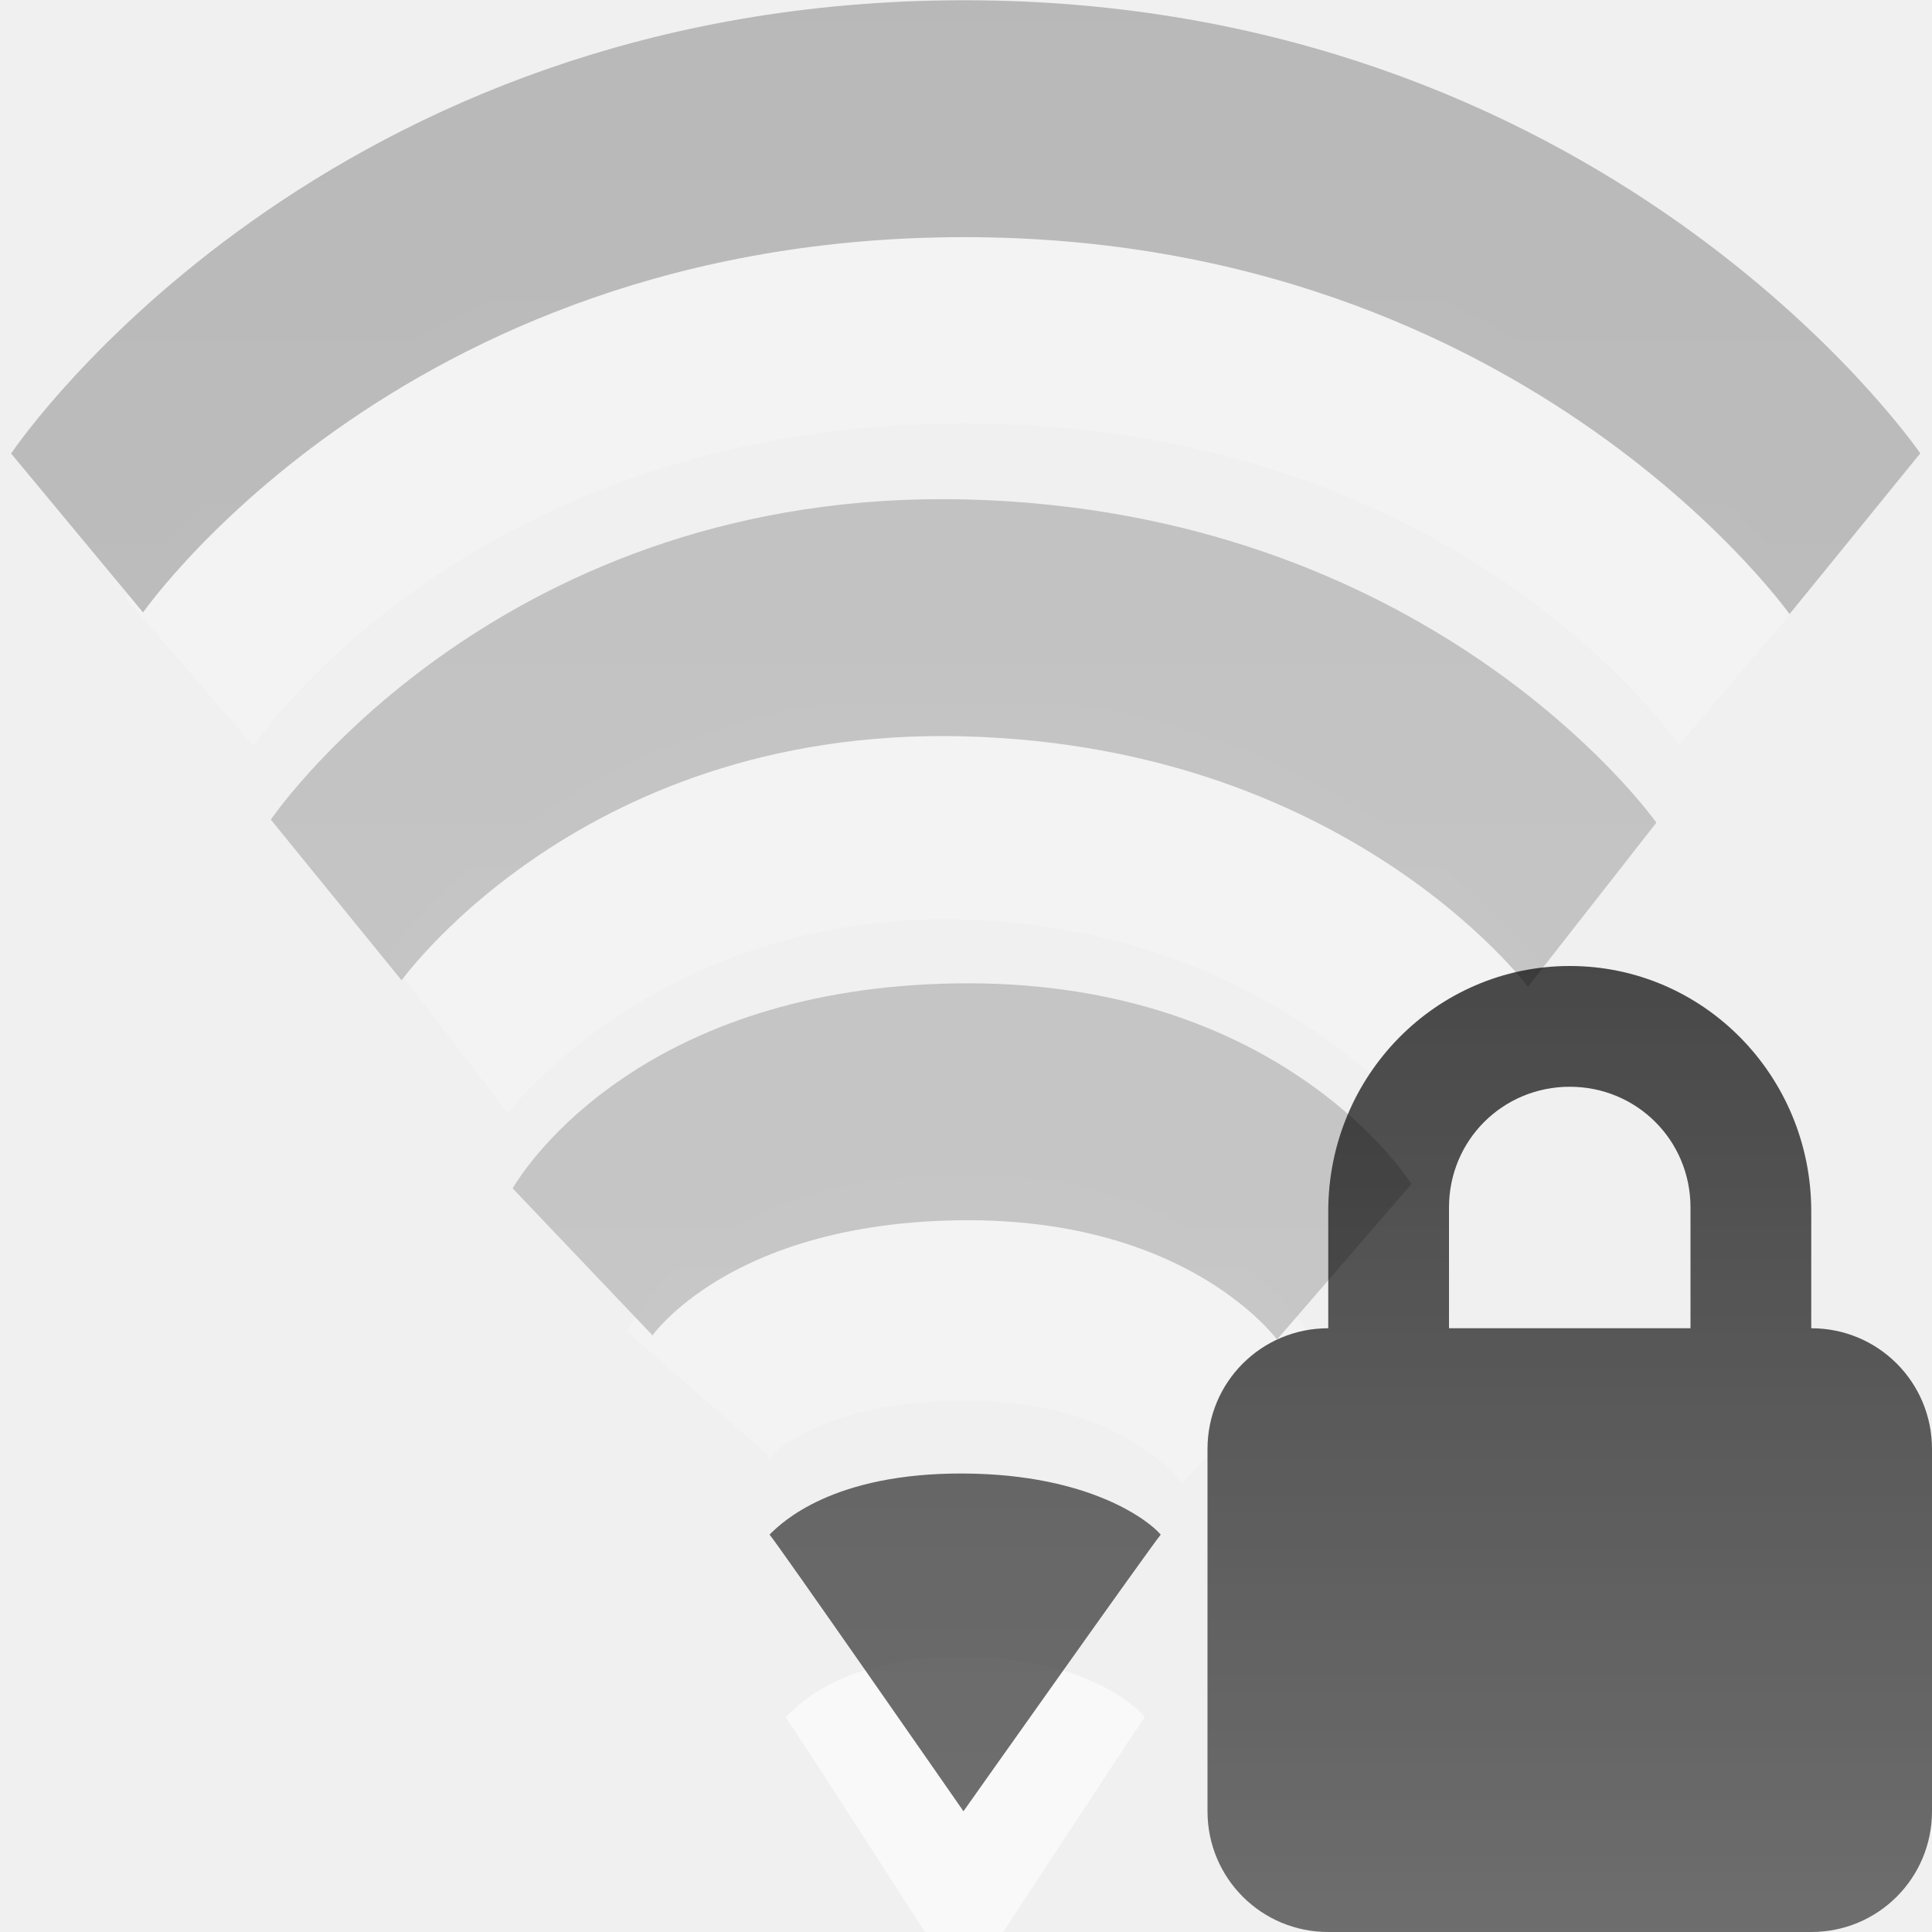
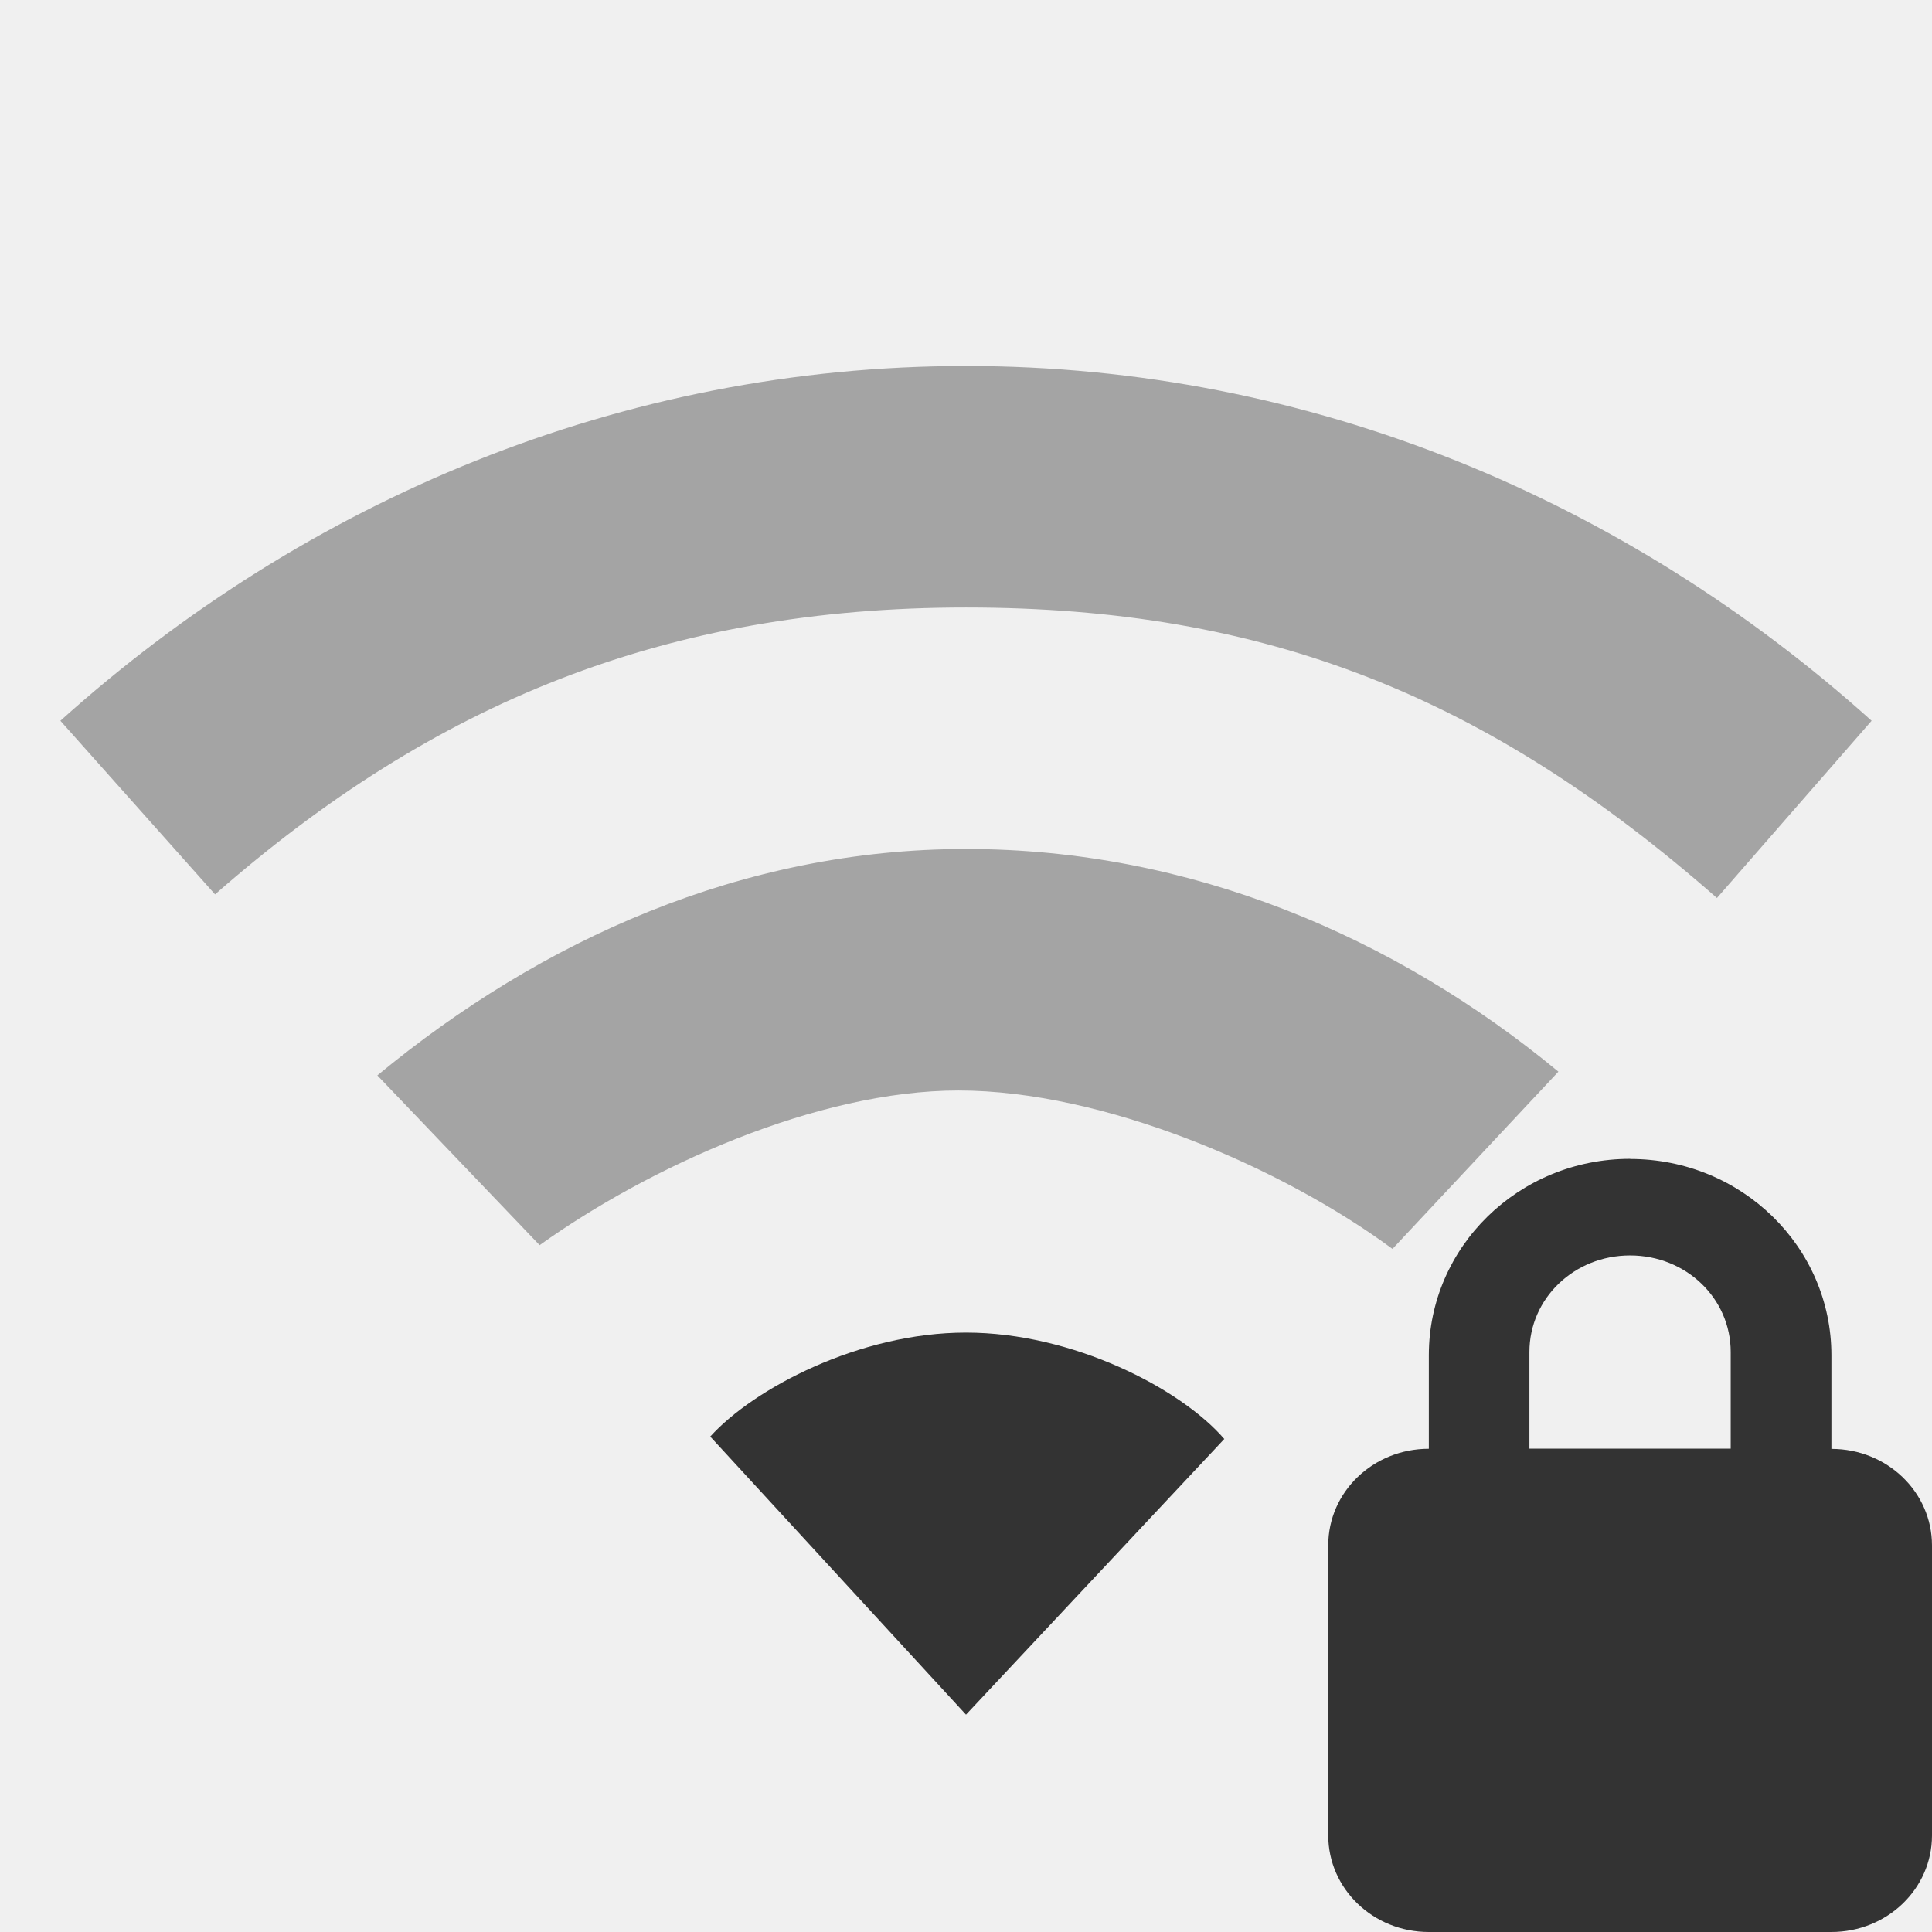
- <svg xmlns="http://www.w3.org/2000/svg" xmlns:xlink="http://www.w3.org/1999/xlink" version="1.0" width="16" height="16" id="svg3167">
-   <defs id="defs3169">
-     <linearGradient id="linearGradient3587-6-5-3">
-       <stop id="stop3589-9-2-0" style="stop-color:#000000;stop-opacity:1" offset="0" />
-       <stop id="stop3591-7-4-7" style="stop-color:#363636;stop-opacity:1" offset="1" />
-     </linearGradient>
-     <linearGradient id="linearGradient3587-8-5-3-2">
-       <stop id="stop3589-2-7-0-1" style="stop-color:#000000;stop-opacity:1" offset="0" />
-       <stop id="stop3591-3-5-2-8" style="stop-color:#363636;stop-opacity:1" offset="1" />
-     </linearGradient>
-     <linearGradient x1="66.097" y1="9.364" x2="66.097" y2="27.364" id="linearGradient2395" xlink:href="#linearGradient3587-8-5-3-2" gradientUnits="userSpaceOnUse" gradientTransform="translate(-52.0968,-11.36383)" />
-     <linearGradient x1="14" y1="3" x2="14" y2="21" id="linearGradient2398" xlink:href="#linearGradient3587-6-5-3" gradientUnits="userSpaceOnUse" gradientTransform="matrix(0.7511118,0,0,1,-1.013343,-5)" />
-     <linearGradient x1="66.097" y1="9.364" x2="66.097" y2="27.364" id="linearGradient2393" xlink:href="#linearGradient3587-8-5-3-2" gradientUnits="userSpaceOnUse" gradientTransform="translate(-51.09668,-6.363826)" />
-     <linearGradient id="linearGradient3587-6-5-3-3">
-       <stop id="stop3589-9-2-2" style="stop-color:#000000;stop-opacity:1" offset="0" />
-       <stop id="stop3591-7-4-73" style="stop-color:#363636;stop-opacity:1" offset="1" />
-     </linearGradient>
-     <linearGradient x1="31.262" y1="23.638" x2="31.262" y2="38.39" id="linearGradient3016" xlink:href="#linearGradient3587-6-5-3-3" gradientUnits="userSpaceOnUse" gradientTransform="matrix(0.4101105,0,0,0.5452071,0.1791955,-4.898516)" />
-     <linearGradient xlink:href="#linearGradient3587-8-5-3-2" id="linearGradient3006" gradientUnits="userSpaceOnUse" gradientTransform="translate(-52.0968,-11.36383)" x1="66.097" y1="9.364" x2="66.097" y2="27.364" />
-   </defs>
-   <path d="M 9.481,14.223 C 9.416,14.304 7.981,16.5 7.981,16.5 c 0,0 -1.421,-2.214 -1.474,-2.277 0.095,-0.103 0.484,-0.509 1.478,-0.503 0.977,0.006 1.422,0.403 1.497,0.503 l 0,0 z" id="path3375-2" style="opacity:0.6;fill:#ffffff;fill-opacity:1;fill-rule:evenodd;stroke:none;overflow:visible" />
-   <path d="M 9.613,12.709 C 9.542,12.79 7.979,15 7.979,15 c 0,0 -1.548,-2.228 -1.606,-2.291 0.104,-0.104 0.527,-0.512 1.609,-0.506 1.064,0.006 1.549,0.406 1.63,0.506 l 0,0 z" id="path3375" style="opacity:0.7;fill:url(#linearGradient2398);fill-opacity:1;fill-rule:evenodd;stroke:none;overflow:visible" />
-   <g id="g3798" style="opacity:0.3" transform="matrix(0.7511118,0,0,1,-0.262138,0)">
-     <path d="m 8.044,11.542 c 0,0 0.562,-0.853 2.873,-0.879 2.366,-0.027 3.203,1.043 3.203,1.043" id="path3003" style="opacity:0.6;fill:none;stroke:#ffffff;stroke-width:1.874;stroke-linecap:butt;stroke-linejoin:miter;stroke-miterlimit:4;stroke-opacity:1;stroke-dasharray:none;stroke-dashoffset:0;marker:none;visibility:visible;display:inline;overflow:visible;enable-background:accumulate" />
-     <path d="m 6.771,10.449 c 0,0 1.019,-1.291 4.139,-1.324 3.082,-0.033 4.261,1.324 4.261,1.324" id="path2999" style="opacity:0.7;fill:none;stroke:url(#linearGradient2395);stroke-width:1.962;stroke-linecap:butt;stroke-linejoin:miter;stroke-miterlimit:4;stroke-opacity:1;stroke-dasharray:none;stroke-dashoffset:0;marker:none;visibility:visible;display:inline;overflow:visible;enable-background:accumulate" />
+ <svg xmlns="http://www.w3.org/2000/svg" version="1.1" width="16" height="16" id="svg3773">
+   <defs id="defs3775" />
+   <g id="layer1" style="fill:#333333">
+     <path d="m 8,3.031 c -2.853,0 -5.468,1.111 -7.5,2.938 l 1.281,1.438 C 3.593,5.818 5.514,5.031 8,5.031 c 2.486,0 4.32,0.739 6.219,2.406 L 15.5,5.969 C 13.468,4.142 10.853,3.031 8,3.031 z m 0,4 c -1.848,0 -3.514,0.75 -4.875,1.875 L 4.469,10.312 C 5.375,9.663 6.767,9.031 7.938,9.031 c 1.198,0 2.675,0.634 3.594,1.312 L 12.906,8.875 C 11.545,7.75 9.848,7.031 8,7.031 z" id="path3838" style="opacity:0.4;color:#000000;fill:#333333;fill-opacity:1;fill-rule:nonzero;stroke:none;stroke-width:1;marker:none;visibility:visible;display:inline;overflow:visible;enable-background:accumulate" />
+     <path d="m 8,11.036 c -0.884,0 -1.758,0.463 -2.118,0.861 L 8,14.2 10.139,11.917 C 9.779,11.499 8.884,11.036 8,11.036 z" id="path4112-19-69-3-0-8-8" style="color:#000000;fill:#333333;fill-opacity:1;fill-rule:nonzero;stroke:none;stroke-width:1;marker:none;visibility:visible;display:inline;overflow:visible;enable-background:accumulate" />
  </g>
-   <g id="g3773" style="opacity:0.3" transform="matrix(0.7511118,0,0,1,-0.262138,0)">
-     <path d="m 5.278,8.564 c 0,0 1.918,-1.96 5.704,-1.885 3.785,0.075 5.704,1.978 5.704,1.978" id="path2412" style="opacity:0.6;fill:none;stroke:#ffffff;stroke-width:1.874;stroke-linecap:butt;stroke-linejoin:miter;stroke-miterlimit:4;stroke-opacity:1;stroke-dasharray:none;stroke-dashoffset:0;marker:none;visibility:visible;display:inline;overflow:visible;enable-background:accumulate" />
-     <path d="m 4.056,7.453 c 0,0 2.235,-2.422 6.924,-2.336 4.728,0.087 6.924,2.375 6.924,2.375" id="path2406" style="opacity:0.7;fill:none;stroke:url(#linearGradient3006);stroke-width:1.962;stroke-linecap:butt;stroke-linejoin:miter;stroke-miterlimit:4;stroke-opacity:1;stroke-dasharray:none;stroke-dashoffset:0;marker:none;visibility:visible;display:inline;overflow:visible;enable-background:accumulate" />
-   </g>
-   <g transform="matrix(0.7511118,0,0,1,-1.013343,-5)" id="g2414" style="opacity:0.3">
-     <path d="m 3.436,10.564 c 0,0 2.59,-2.993 8.546,-2.993 5.956,0 8.581,2.979 8.581,2.979" id="path3209-4" style="opacity:0.6;fill:none;stroke:#ffffff;stroke-width:1.874;stroke-linecap:butt;stroke-linejoin:miter;stroke-miterlimit:4;stroke-opacity:1;stroke-dasharray:none;stroke-dashoffset:0;marker:none;visibility:visible;display:inline;overflow:visible;enable-background:accumulate" />
-     <path d="m 2.199,9.414 c 0,0 3.104,-3.431 9.782,-3.431 6.645,0 9.82,3.437 9.82,3.437" id="path3209" style="opacity:0.8;fill:none;stroke:url(#linearGradient2393);stroke-width:1.962;stroke-linecap:butt;stroke-linejoin:miter;stroke-miterlimit:4;stroke-opacity:1;stroke-dasharray:none;stroke-dashoffset:0;marker:none;visibility:visible;display:inline;overflow:visible;enable-background:accumulate" />
-   </g>
-   <path d="m 13,8 c -1.108,0 -2,0.911 -2,2.031 L 11,11 c -0.554,0 -1,0.446 -1,1 l 0,3 c 0,0.554 0.446,1 1,1 l 4,0 c 0.554,0 1,-0.446 1,-1 l 0,-3 c 0,-0.554 -0.446,-1 -1,-1 l 0,-0.969 C 15,8.911 14.108,8 13,8 z m 0,1 c 0.554,0 1,0.442 1,1 l 0,1 -2,0 0,-1 c 0,-0.558 0.446,-1 1,-1 z" id="rect2822" style="opacity:0.7;fill:url(#linearGradient3016);fill-opacity:1;fill-rule:nonzero;stroke:none;stroke-width:1;marker:none;visibility:visible;display:inline;overflow:visible;enable-background:accumulate" />
+   <path d="m 13.5,9.597 c -0.923,0 -1.667,0.729 -1.667,1.626 l 0,0.775 C 11.372,11.998 11,12.355 11,12.798 l 0,2.401 C 11,15.643 11.372,16 11.833,16 l 3.333,0 C 15.628,16 16,15.643 16,15.2 l 0,-2.401 c 0,-0.443 -0.372,-0.8 -0.833,-0.8 l 0,-0.775 c 0,-0.897 -0.743,-1.626 -1.667,-1.626 z m 0,0.8 c 0.462,0 0.833,0.354 0.833,0.8 l 0,0.8 -1.667,0 0,-0.8 c 0,-0.446 0.372,-0.8 0.833,-0.8 z" id="rect2822" style="color:#000000;fill:#333333;fill-opacity:1;fill-rule:nonzero;stroke:none;stroke-width:1;marker:none;visibility:visible;display:inline;overflow:visible;enable-background:accumulate" />
</svg>
